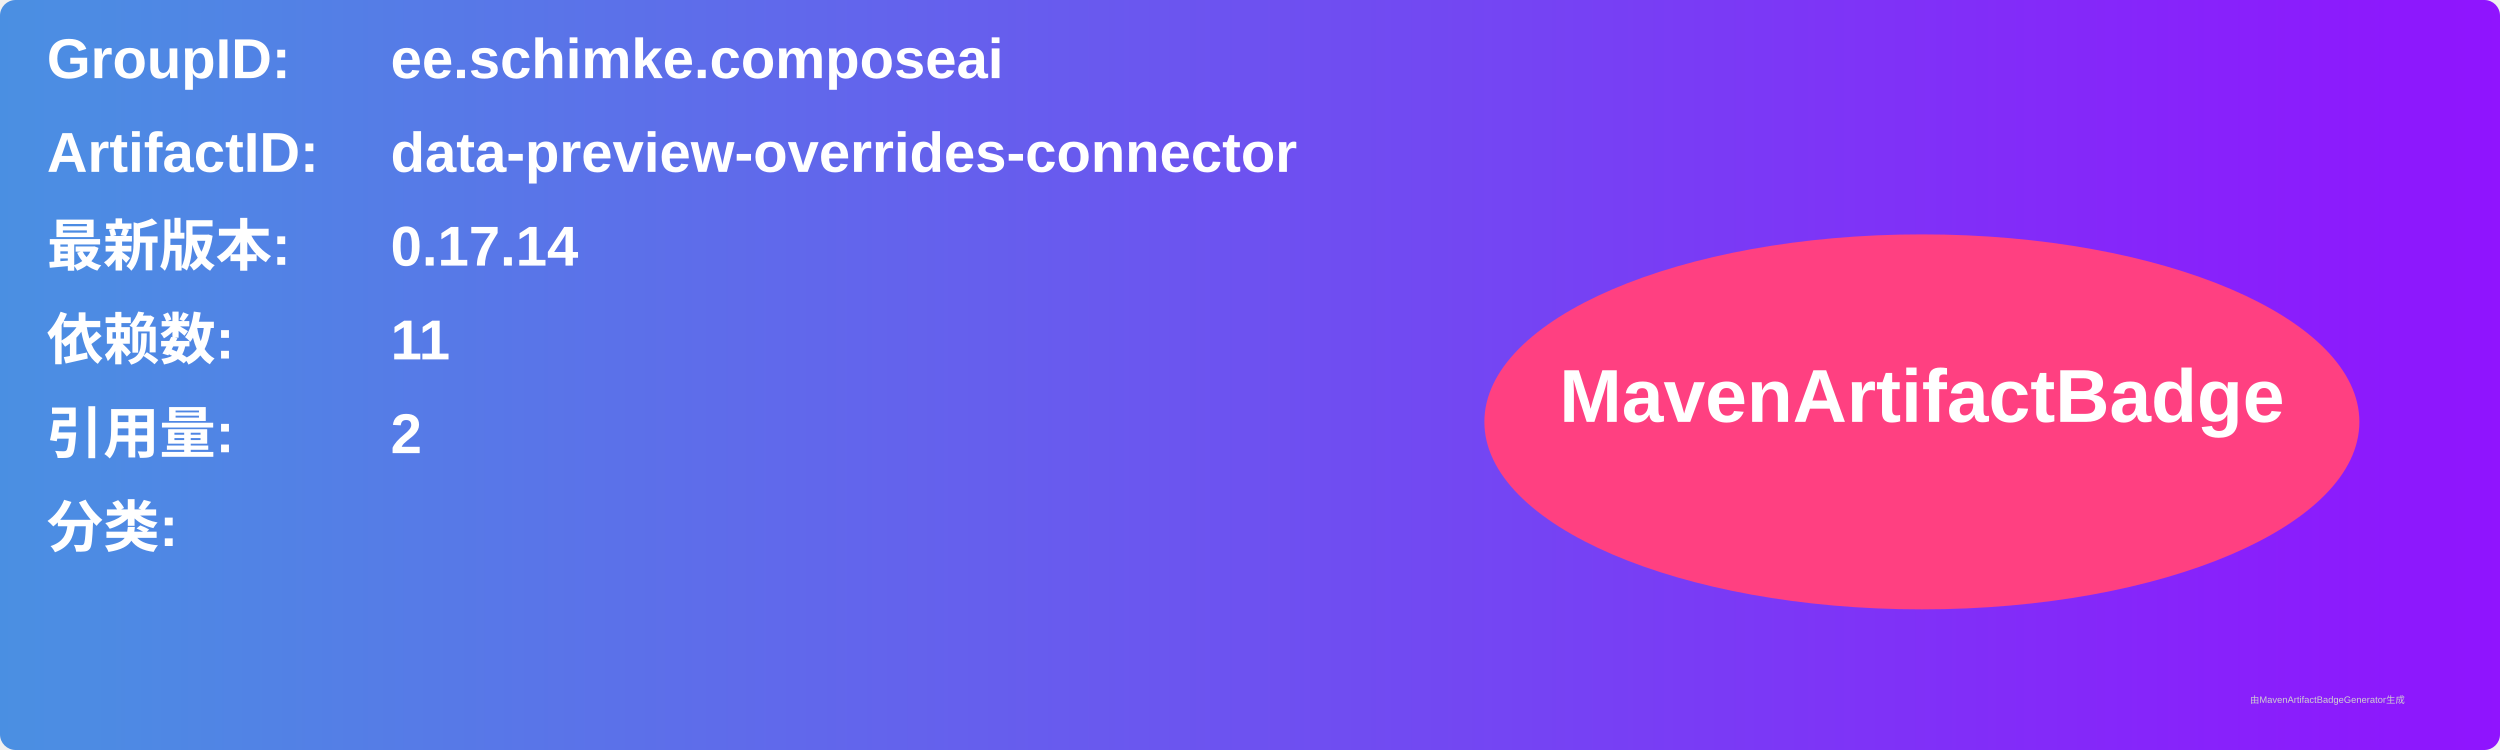
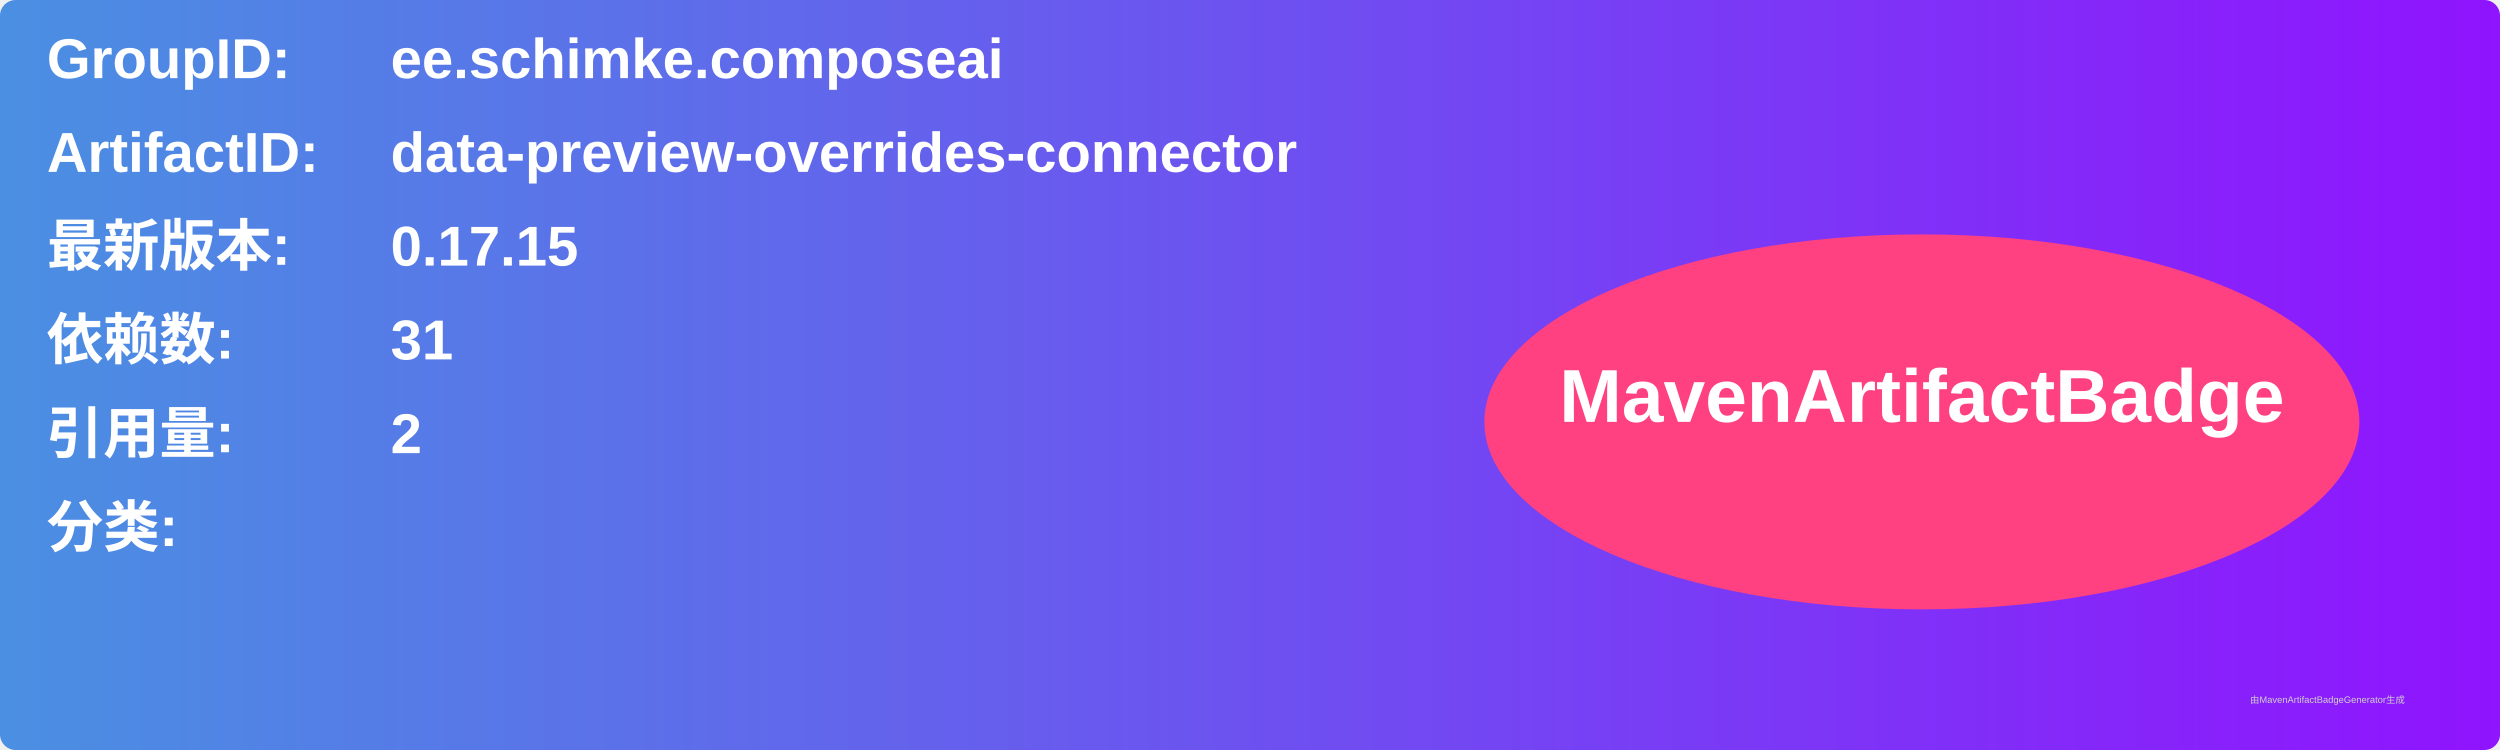
<svg xmlns="http://www.w3.org/2000/svg" width="800" height="240" viewBox="0 0 800 240">
  <linearGradient id="grad" x1="0%" y1="0%" x2="100%" y2="0%">
    <stop offset="0%" stop-color="#4a90e2" />
    <stop offset="100%" stop-color="#9013fe" />
  </linearGradient>
  <rect width="100%" height="100%" rx="5" ry="5" fill="url(#grad)" />
  <g transform="translate(15, 15)">
    <text x="0" y="10" font-family="Arial" font-size="18" fill="white" font-weight="bold" width="260">GroupID:</text>
    <text x="110" y="10" font-family="Arial" font-size="18" fill="white" font-weight="bold" width="460">ee.schimke.composeai</text>
    <text x="0" y="40" font-family="Arial" font-size="18" fill="white" font-weight="bold" width="260">ArtifactID:</text>
    <text x="110" y="40" font-family="Arial" font-size="18" fill="white" font-weight="bold" width="460">data-preview-overrides-connector</text>
    <text x="0" y="70" font-family="Arial" font-size="18" fill="white" font-weight="bold">最新版本:</text>
    <text x="110" y="70" font-family="Arial" font-size="18" fill="white" font-weight="bold">
-       <tspan font-weight="bold">0.17.14</tspan>
+       <tspan font-weight="bold">0.17.15</tspan>
    </text>
    <text x="0" y="100" font-family="Arial" font-size="18" fill="white" font-weight="bold">依赖数: </text>
    <text x="110" y="100" font-family="Arial" font-size="18" fill="white">
-       <tspan font-weight="bold">11</tspan>
+       <tspan font-weight="bold">31</tspan>
    </text>
    <text x="0" y="130" font-family="Arial" font-size="18" fill="white" font-weight="bold">引用量: </text>
    <text x="110" y="130" font-family="Arial" font-size="18" fill="white">
      <tspan font-weight="bold">2</tspan>
    </text>
    <text x="0" y="160" font-family="Arial" font-size="18" fill="white" font-weight="bold">分类:</text>
    <text x="10" y="190" font-family="Arial" font-size="10" fill="white">
      <tspan font-weight="bold" />
    </text>
    <ellipse cx="600" cy="120" rx="140" ry="60" fill="#ff4081" />
    <text x="600" y="120" text-anchor="middle" font-family="Arial" font-size="24" fill="white" font-weight="bold">MavenArtifactBadge</text>
  </g>
  <text x="720" y="225" font-family="Arial" font-size="3" fill="#d0d0d0">由MavenArtifactBadgeGenerator生成</text>
</svg>
